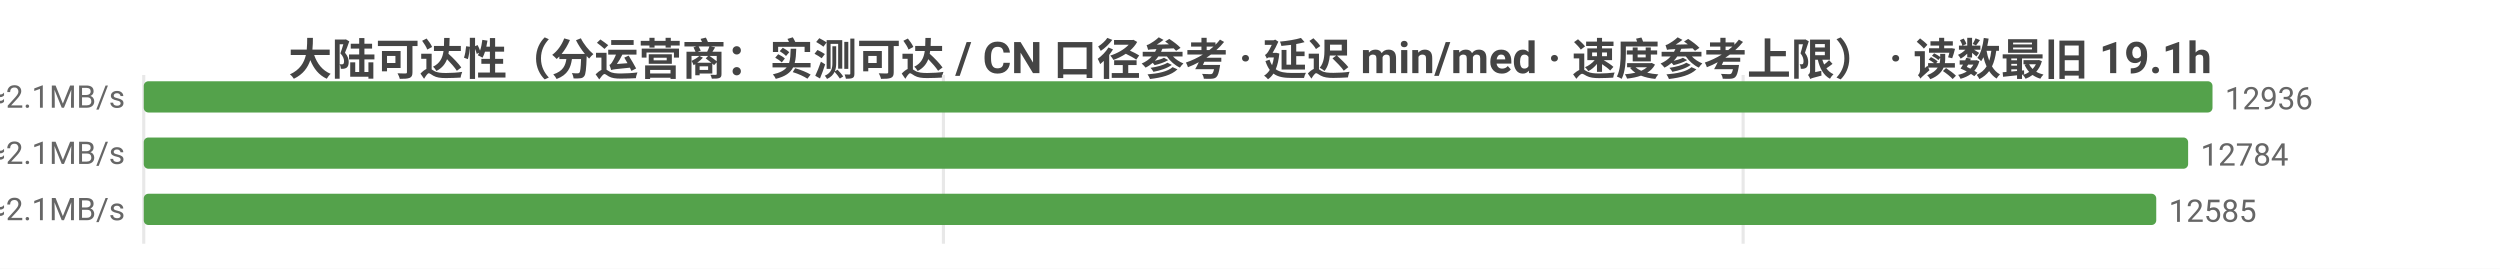
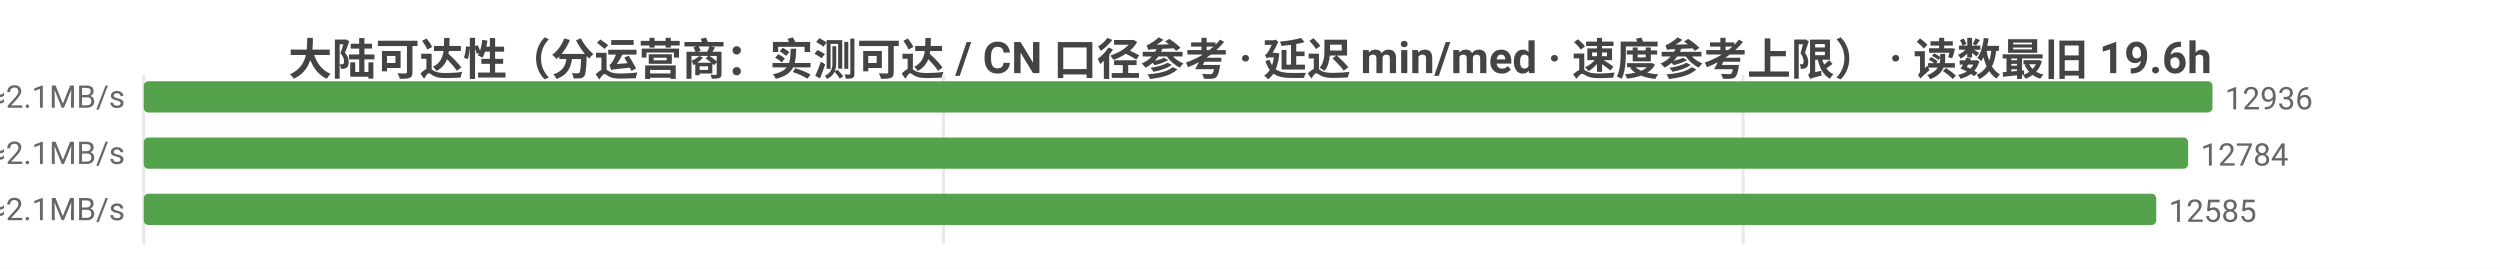
<svg xmlns="http://www.w3.org/2000/svg" width="800" height="86" viewBox="0 0 800 86">
  <rect width="800" height="86" fill="#ffffff" />
  <style>text{font-family:system-ui,-apple-system,'Segoe UI',Roboto,'PingFang SC','Microsoft YaHei','Noto Sans CJK SC',sans-serif}.g{stroke:#e8e8e8;stroke-width:1}.a{stroke:#999;stroke-width:1}.t{font-size:10px;fill:#666}.m{font-size:10px;text-anchor:middle;fill:#666}.e{font-size:10px;text-anchor:end;fill:#666}.l{font-size:11px;fill:#333}.tt{font-size:14px;font-weight:600;text-anchor:middle;fill:#444}.em{font-size:13px;text-anchor:middle;fill:#999}</style>
-   <text class="tt" x="400.0" y="24">大陆可达性（分运营商：实测可达 / CN 口径参考 · 延迟 min/med · 速度参考上限） · 读数最旧 19.1h</text>
+   <text class="tt" x="400.0" y="24">大陆可达性（分运营商：实测可达 / CN 口径参考 · 延迟 min/med · 速度参考上限） · 读数最旧 19.6h</text>
  <line class="g" x1="46" y1="24" x2="46" y2="78" />
  <line class="g" x1="301.9" y1="24" x2="301.9" y2="78" />
  <line class="g" x1="557.8" y1="24" x2="557.8" y2="78" />
  <text class="e" x="40" y="35">中国电信  实测可达 12936/13041 · CN口径 13165  min10/med225ms  ≈2.1MB/s</text>
  <rect x="46" y="26" width="662" height="10" fill="#54a24b" rx="1.5" />
  <text class="t" x="712" y="35">12936</text>
  <text class="e" x="40" y="53">中国联通  实测可达 12784/12880 · CN口径 13165  min10/med233ms  ≈2.1MB/s</text>
  <rect x="46" y="44" width="654.2" height="10" fill="#54a24b" rx="1.5" />
  <text class="t" x="704.2" y="53">12784</text>
  <text class="e" x="40" y="71">中国移动  实测可达 12585/12682 · CN口径 13165  min6/med224ms  ≈2.1MB/s</text>
  <rect x="46" y="62" width="644.0" height="10" fill="#54a24b" rx="1.5" />
  <text class="t" x="694.0" y="71">12585</text>
</svg>
